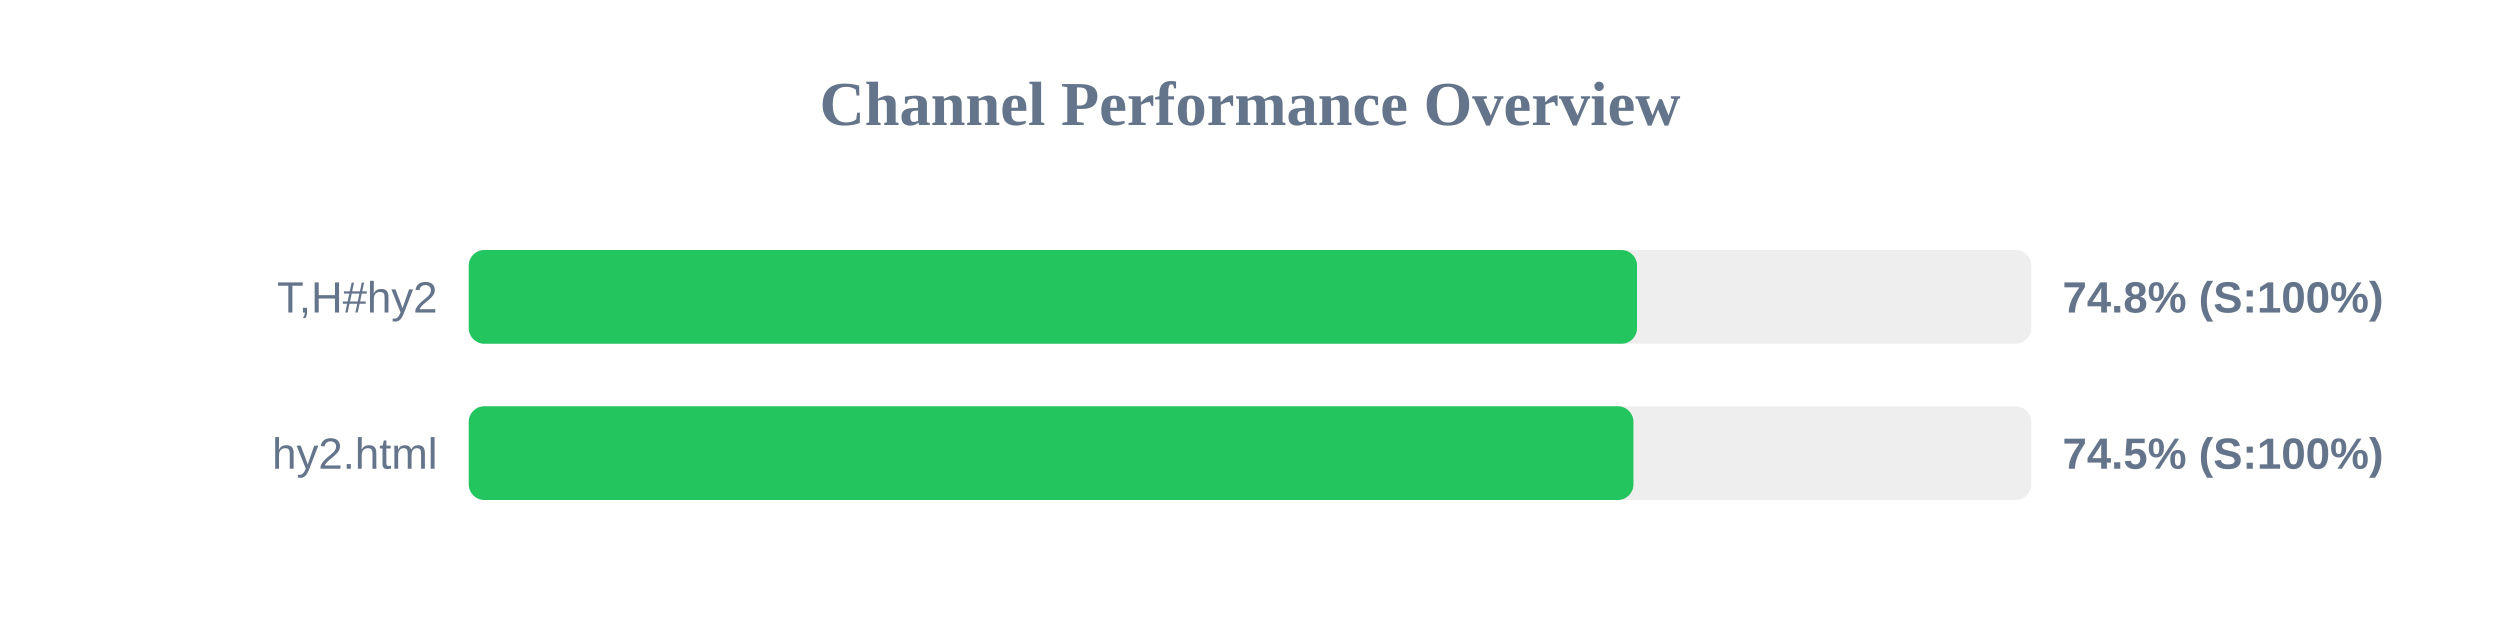
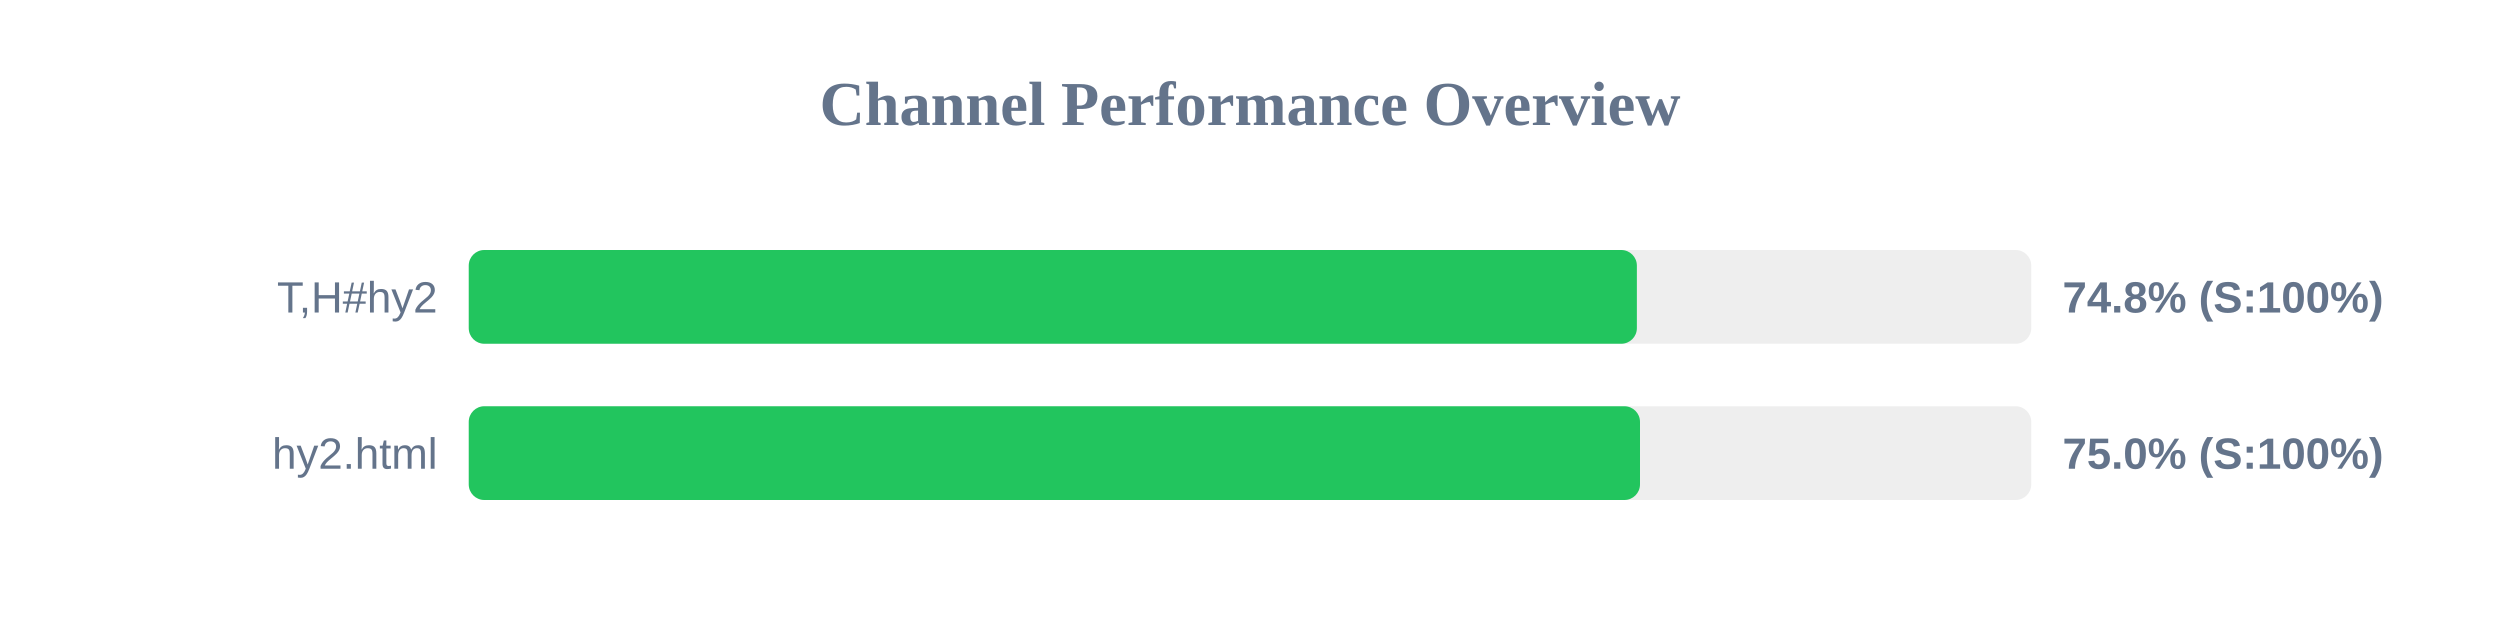
<svg xmlns="http://www.w3.org/2000/svg" width="800" height="200" version="1.1">
  <style>
        .row { font: 14px Arial; fill: #64748b; }
        .score { font: bold 14px Arial; fill: #64748b; }
    </style>
  <text x="400" y="40" text-anchor="middle" font-size="20px" font-weight="bold" fill="#64748b">Channel Performance Overview</text>
  <rect x="150" y="80" width="500" height="30" fill="#eee" rx="5" />
-   <rect x="150" y="80" width="373.85" height="30" fill="#22c55e" rx="5" />
+   <rect x="150" y="80" width="373.8" height="30" fill="#22c55e" rx="5" />
  <text x="140" y="100" text-anchor="end" class="row">T,H#hy2</text>
  <text x="660" y="100" text-anchor="start" class="score">74.8% (S:100%)</text>
  <rect x="150" y="130" width="500" height="30" fill="#eee" rx="5" />
-   <rect x="150" y="130" width="372.7" height="30" fill="#22c55e" rx="5" />
+   <rect x="150" y="130" width="374.8" height="30" fill="#22c55e" rx="5" />
  <text x="140" y="150" text-anchor="end" class="row">hy2.html</text>
-   <text x="660" y="150" text-anchor="start" class="score">74.5% (S:100%)</text>
+   <text x="660" y="150" text-anchor="start" class="score">75.0% (S:100%)</text>
</svg>
